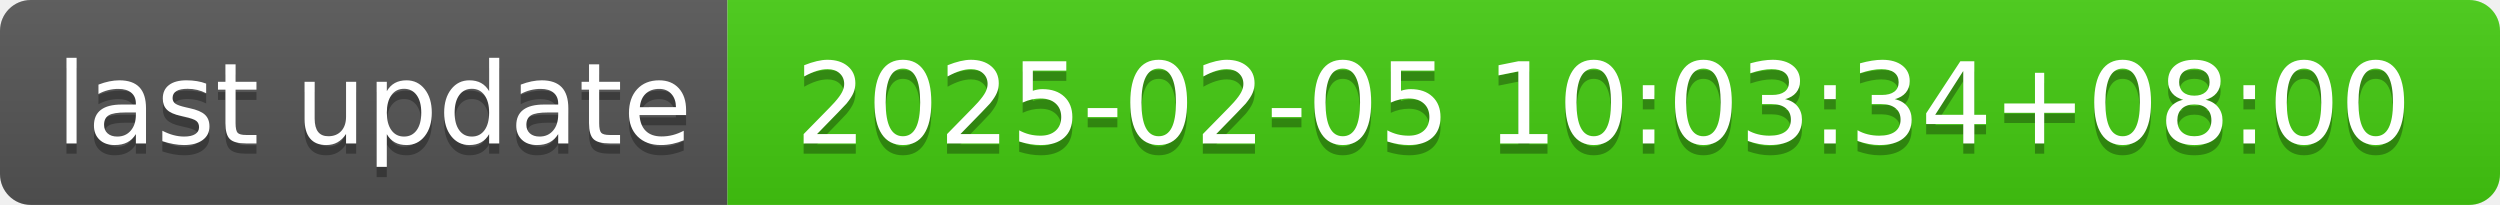
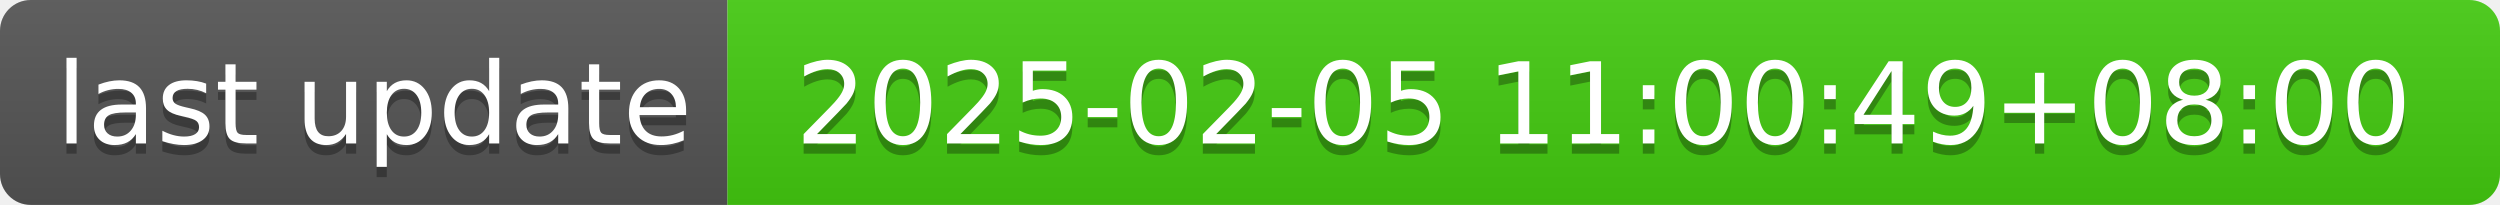
- <svg xmlns="http://www.w3.org/2000/svg" width="244" height="20" role="img" aria-label="last update: 2025-02-05 10:03:34+08:00">
+ <svg xmlns="http://www.w3.org/2000/svg" width="244" height="20" role="img" aria-label="last update: 2025-02-05 11:00:49+08:00">
  <linearGradient id="s" x2="0" y2="100%">
    <stop offset="0" stop-color="#bbb" stop-opacity=".1" />
    <stop offset="1" stop-opacity=".1" />
  </linearGradient>
  <clipPath id="r">
    <rect width="244" height="20" rx="3" fill="#fff" />
  </clipPath>
  <g clip-path="url(#r)">
    <rect width="71" height="20" fill="#555" />
    <rect x="71" width="173" height="20" fill="#4c1" />
    <rect width="244" height="20" fill="url(#s)" />
  </g>
  <g fill="#fff" text-anchor="middle" font-family="Verdana,Geneva,DejaVu Sans,sans-serif" text-rendering="geometricPrecision" font-size="110">
    <text aria-hidden="true" x="365" y="150" fill="#010101" fill-opacity=".3" transform="scale(.1)" textLength="610">last update</text>
    <text x="365" y="140" transform="scale(.1)" fill="#fff" textLength="610">last update</text>
-     <text aria-hidden="true" x="1565" y="150" fill="#010101" fill-opacity=".3" transform="scale(.1)" textLength="1630">2025-02-05 10:03:34+08:00</text>
-     <text x="1565" y="140" transform="scale(.1)" fill="#fff" textLength="1630">2025-02-05 10:03:34+08:00</text>
+     <text aria-hidden="true" x="1565" y="150" fill="#010101" fill-opacity=".3" transform="scale(.1)" textLength="1630">2025-02-05 11:00:49+08:00</text>
+     <text x="1565" y="140" transform="scale(.1)" fill="#fff" textLength="1630">2025-02-05 11:00:49+08:00</text>
  </g>
</svg>
